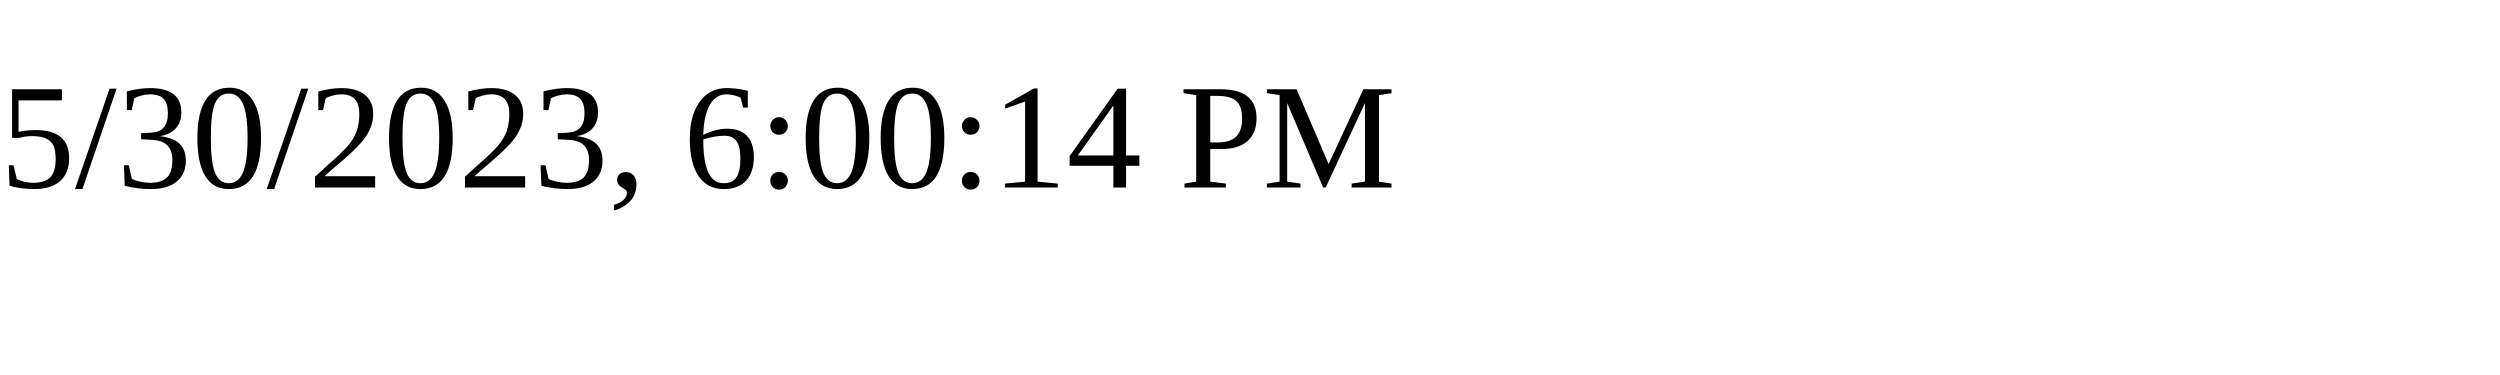
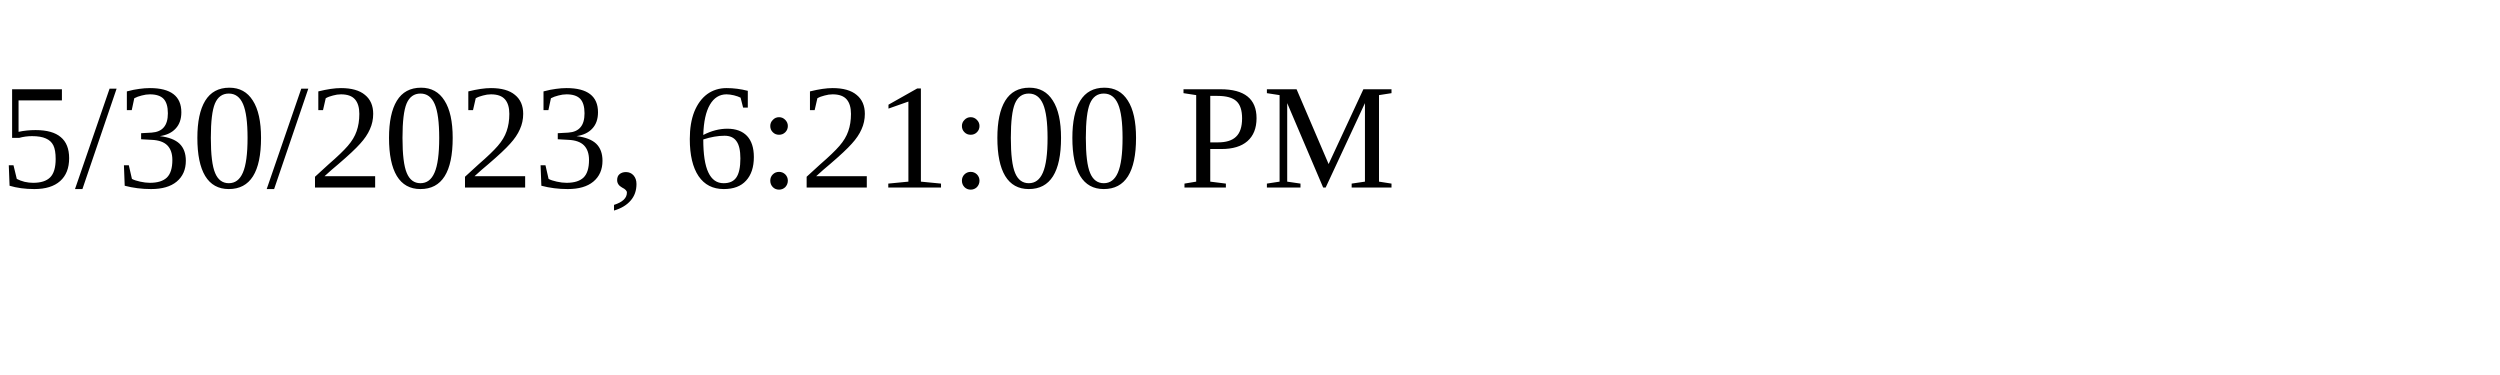
<svg xmlns="http://www.w3.org/2000/svg" height="30" width="200">
-   <text x="0" y="15">5/30/2023, 6:00:14 PM</text>
+   <text x="0" y="15">5/30/2023, 6:21:00 PM</text>
</svg>
